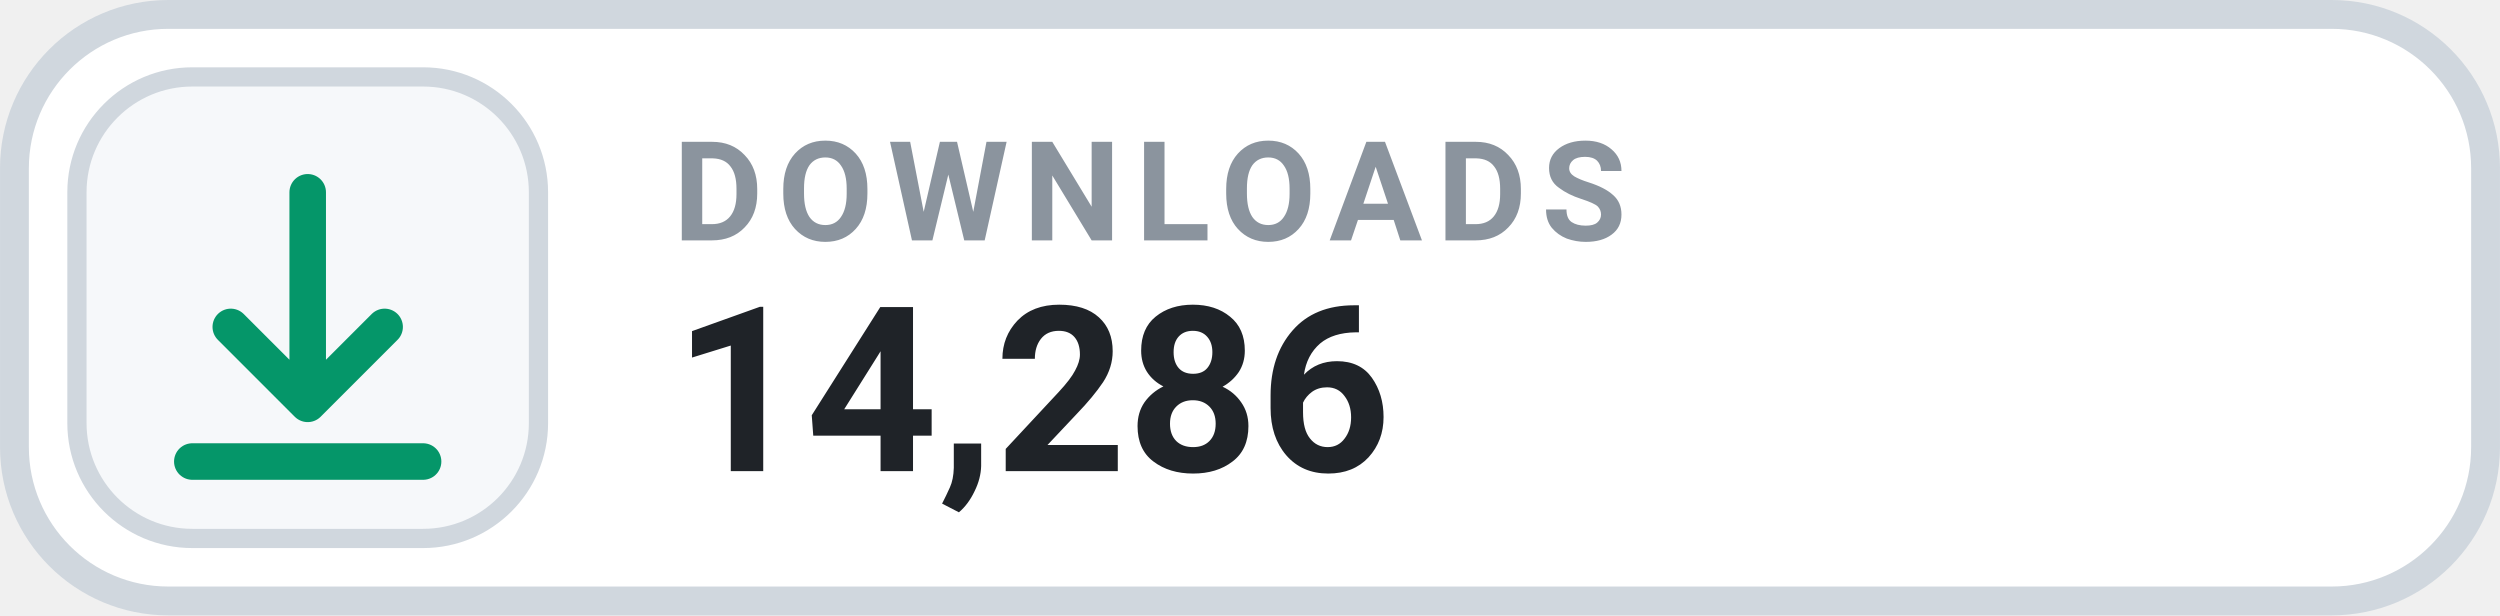
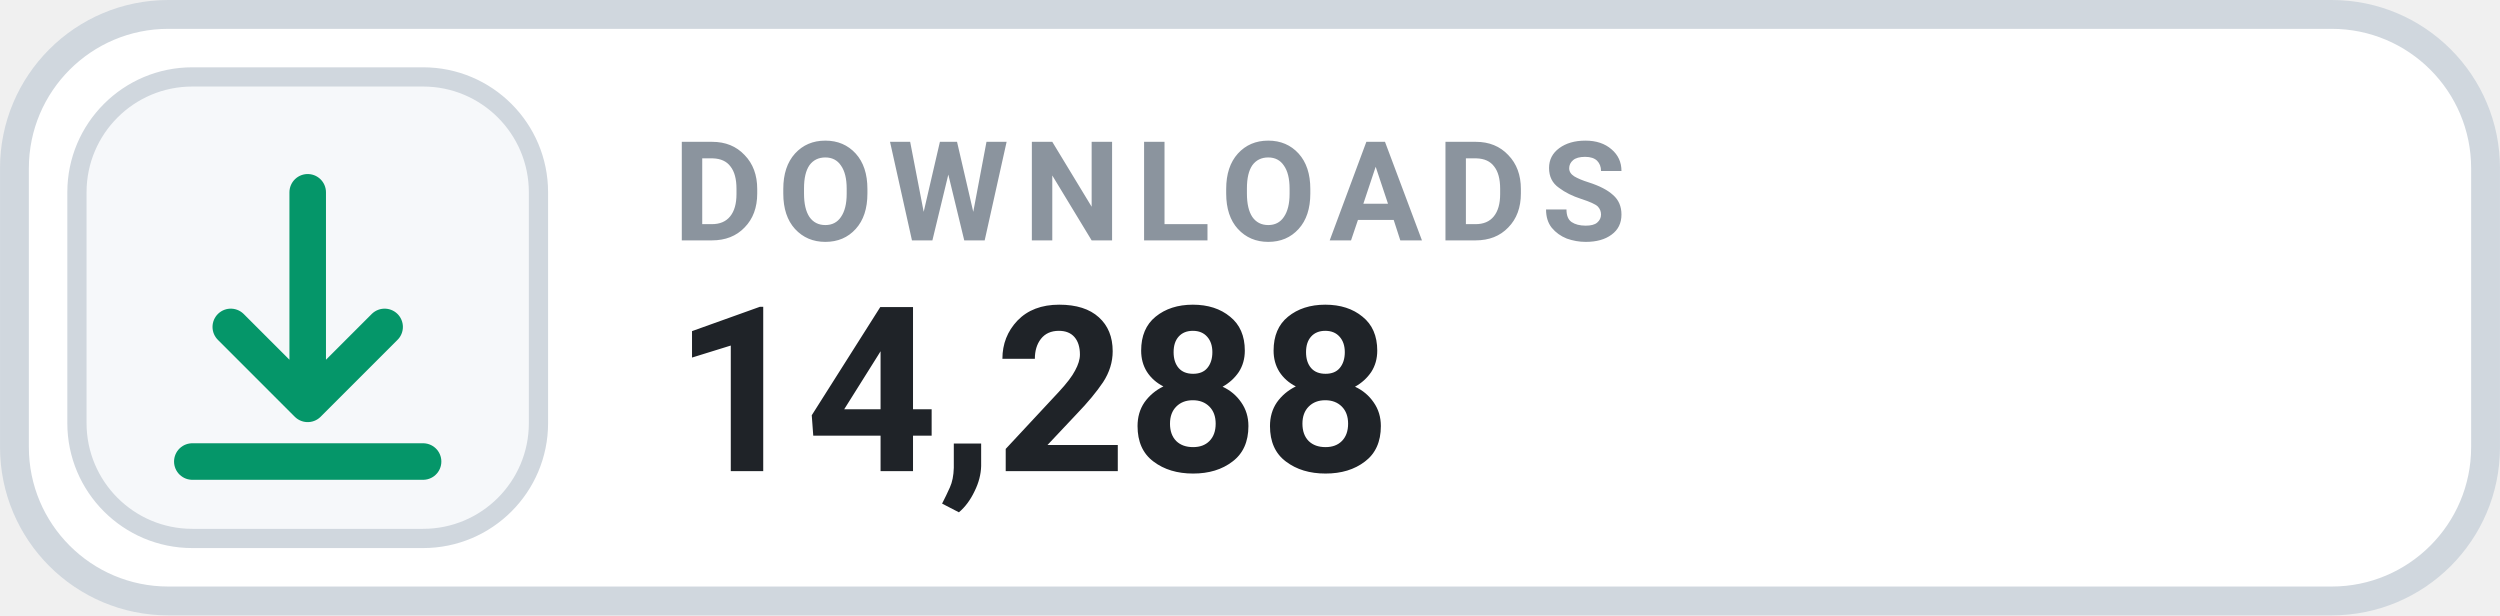
- <svg xmlns="http://www.w3.org/2000/svg" width="126" height="31.015" viewBox="0 0 130 32" role="img" aria-label="DOWNLOADS 14,286">
+ <svg xmlns="http://www.w3.org/2000/svg" width="126" height="31.015" viewBox="0 0 130 32" role="img" aria-label="DOWNLOADS 14,288">
  <rect x=".75" y=".75" width="128.5" height="30.5" rx="8" fill="#FFFFFF" stroke="#D0D7DE" stroke-width="1.5" />
  <rect x="4" y="4" width="24" height="24" rx="6" fill="#F6F8FA" stroke="#D0D7DE" stroke-width="1" />
  <g transform="translate(16 16)" style="color:#059669;">
    <path d="M0 -6 v11 m0 0 l4 -4 m-4 4 l-4 -4 M-6 8 h12" fill="none" stroke="currentColor" stroke-width="1.9" stroke-linecap="round" stroke-linejoin="round" />
  </g>
  <text x="35" y="12.5" fill="#8B949E" font-family="-apple-system,BlinkMacSystemFont,'Segoe UI',Roboto,Helvetica,Arial,sans-serif" font-size="7.2" font-weight="700" letter-spacing=".75">DOWNLOADS</text>
-   <text x="35" y="24.5" fill="#1F2328" font-family="-apple-system,BlinkMacSystemFont,'Segoe UI',Roboto,Helvetica,Arial,sans-serif" font-size="12" font-weight="700">14,286</text>
+   <text x="35" y="24.5" fill="#1F2328" font-family="-apple-system,BlinkMacSystemFont,'Segoe UI',Roboto,Helvetica,Arial,sans-serif" font-size="12" font-weight="700">14,288</text>
</svg>
